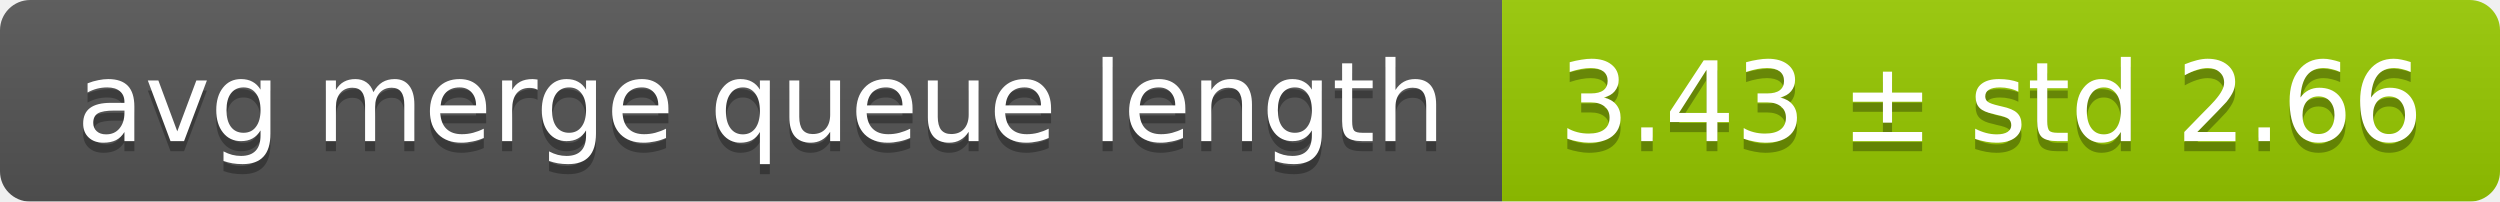
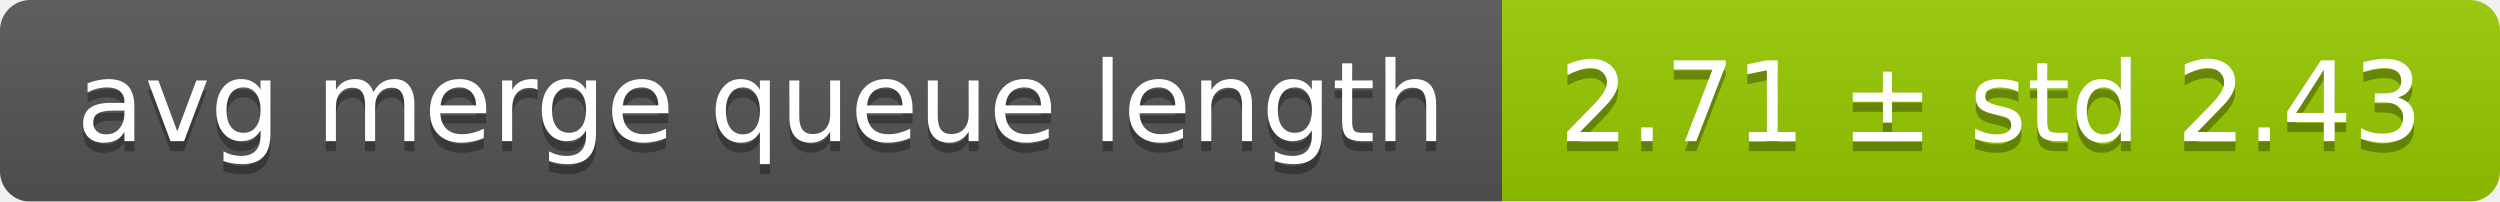
<svg xmlns="http://www.w3.org/2000/svg" width="248" height="20">
  <linearGradient id="smooth" x2="0" y2="100%">
    <stop offset="0" stop-color="#bbb" stop-opacity=".1" />
    <stop offset="1" stop-opacity=".1" />
  </linearGradient>
  <mask id="round">
    <rect width="248" height="20" rx="3" fill="#fff" />
  </mask>
  <g mask="url(#round)">
    <rect width="149" height="20" fill="#555" />
    <rect x="149" width="99" height="20" fill="#97ca00" />
    <rect width="248" height="20" fill="url(#smooth)" />
  </g>
  <g fill="#fff" text-anchor="middle" font-family="DejaVu Sans,Verdana,Geneva,sans-serif" font-size="11">
    <text x="75.5" y="15" fill="#010101" fill-opacity=".3">avg merge queue length</text>
    <text x="75.5" y="14">avg merge queue length</text>
-     <text x="197.5" y="15" fill="#010101" fill-opacity=".3">3.43 ± std 2.66</text>
-     <text x="197.5" y="14">3.43 ± std 2.66</text>
+     <text x="197.5" y="15" fill="#010101" fill-opacity=".3">2.71 ± std 2.43</text>
+     <text x="197.5" y="14">2.71 ± std 2.43</text>
  </g>
</svg>
